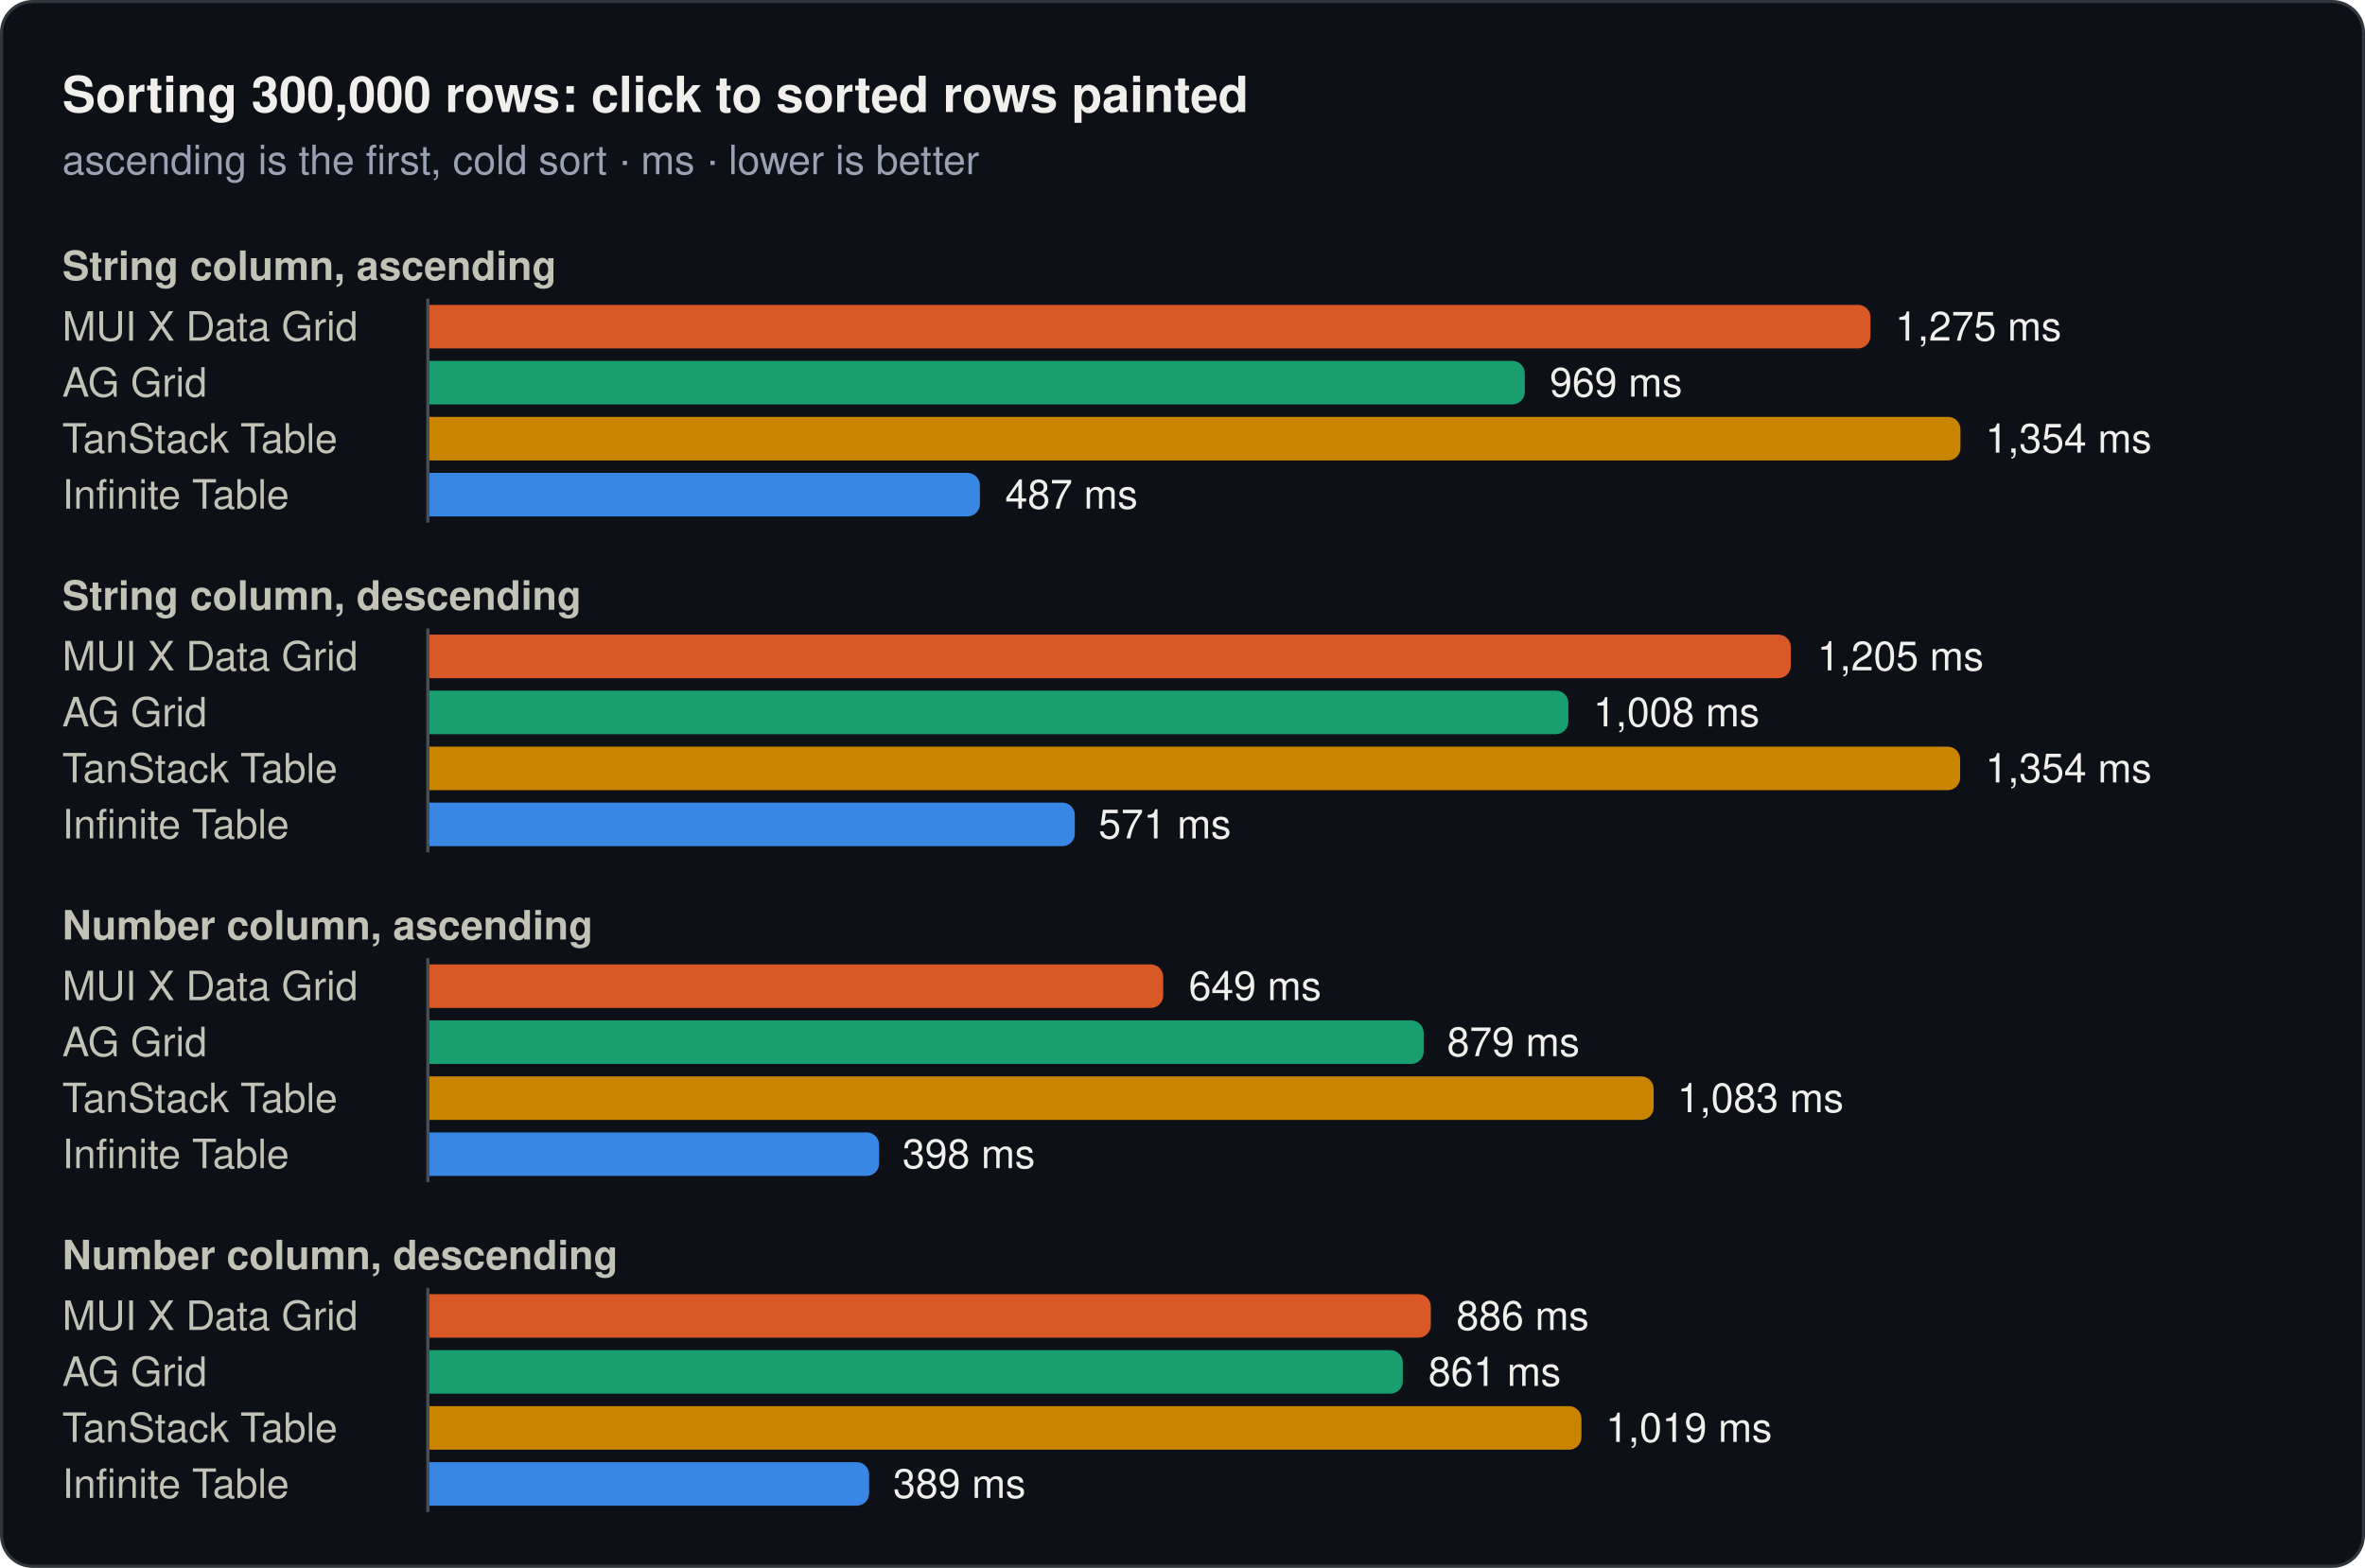
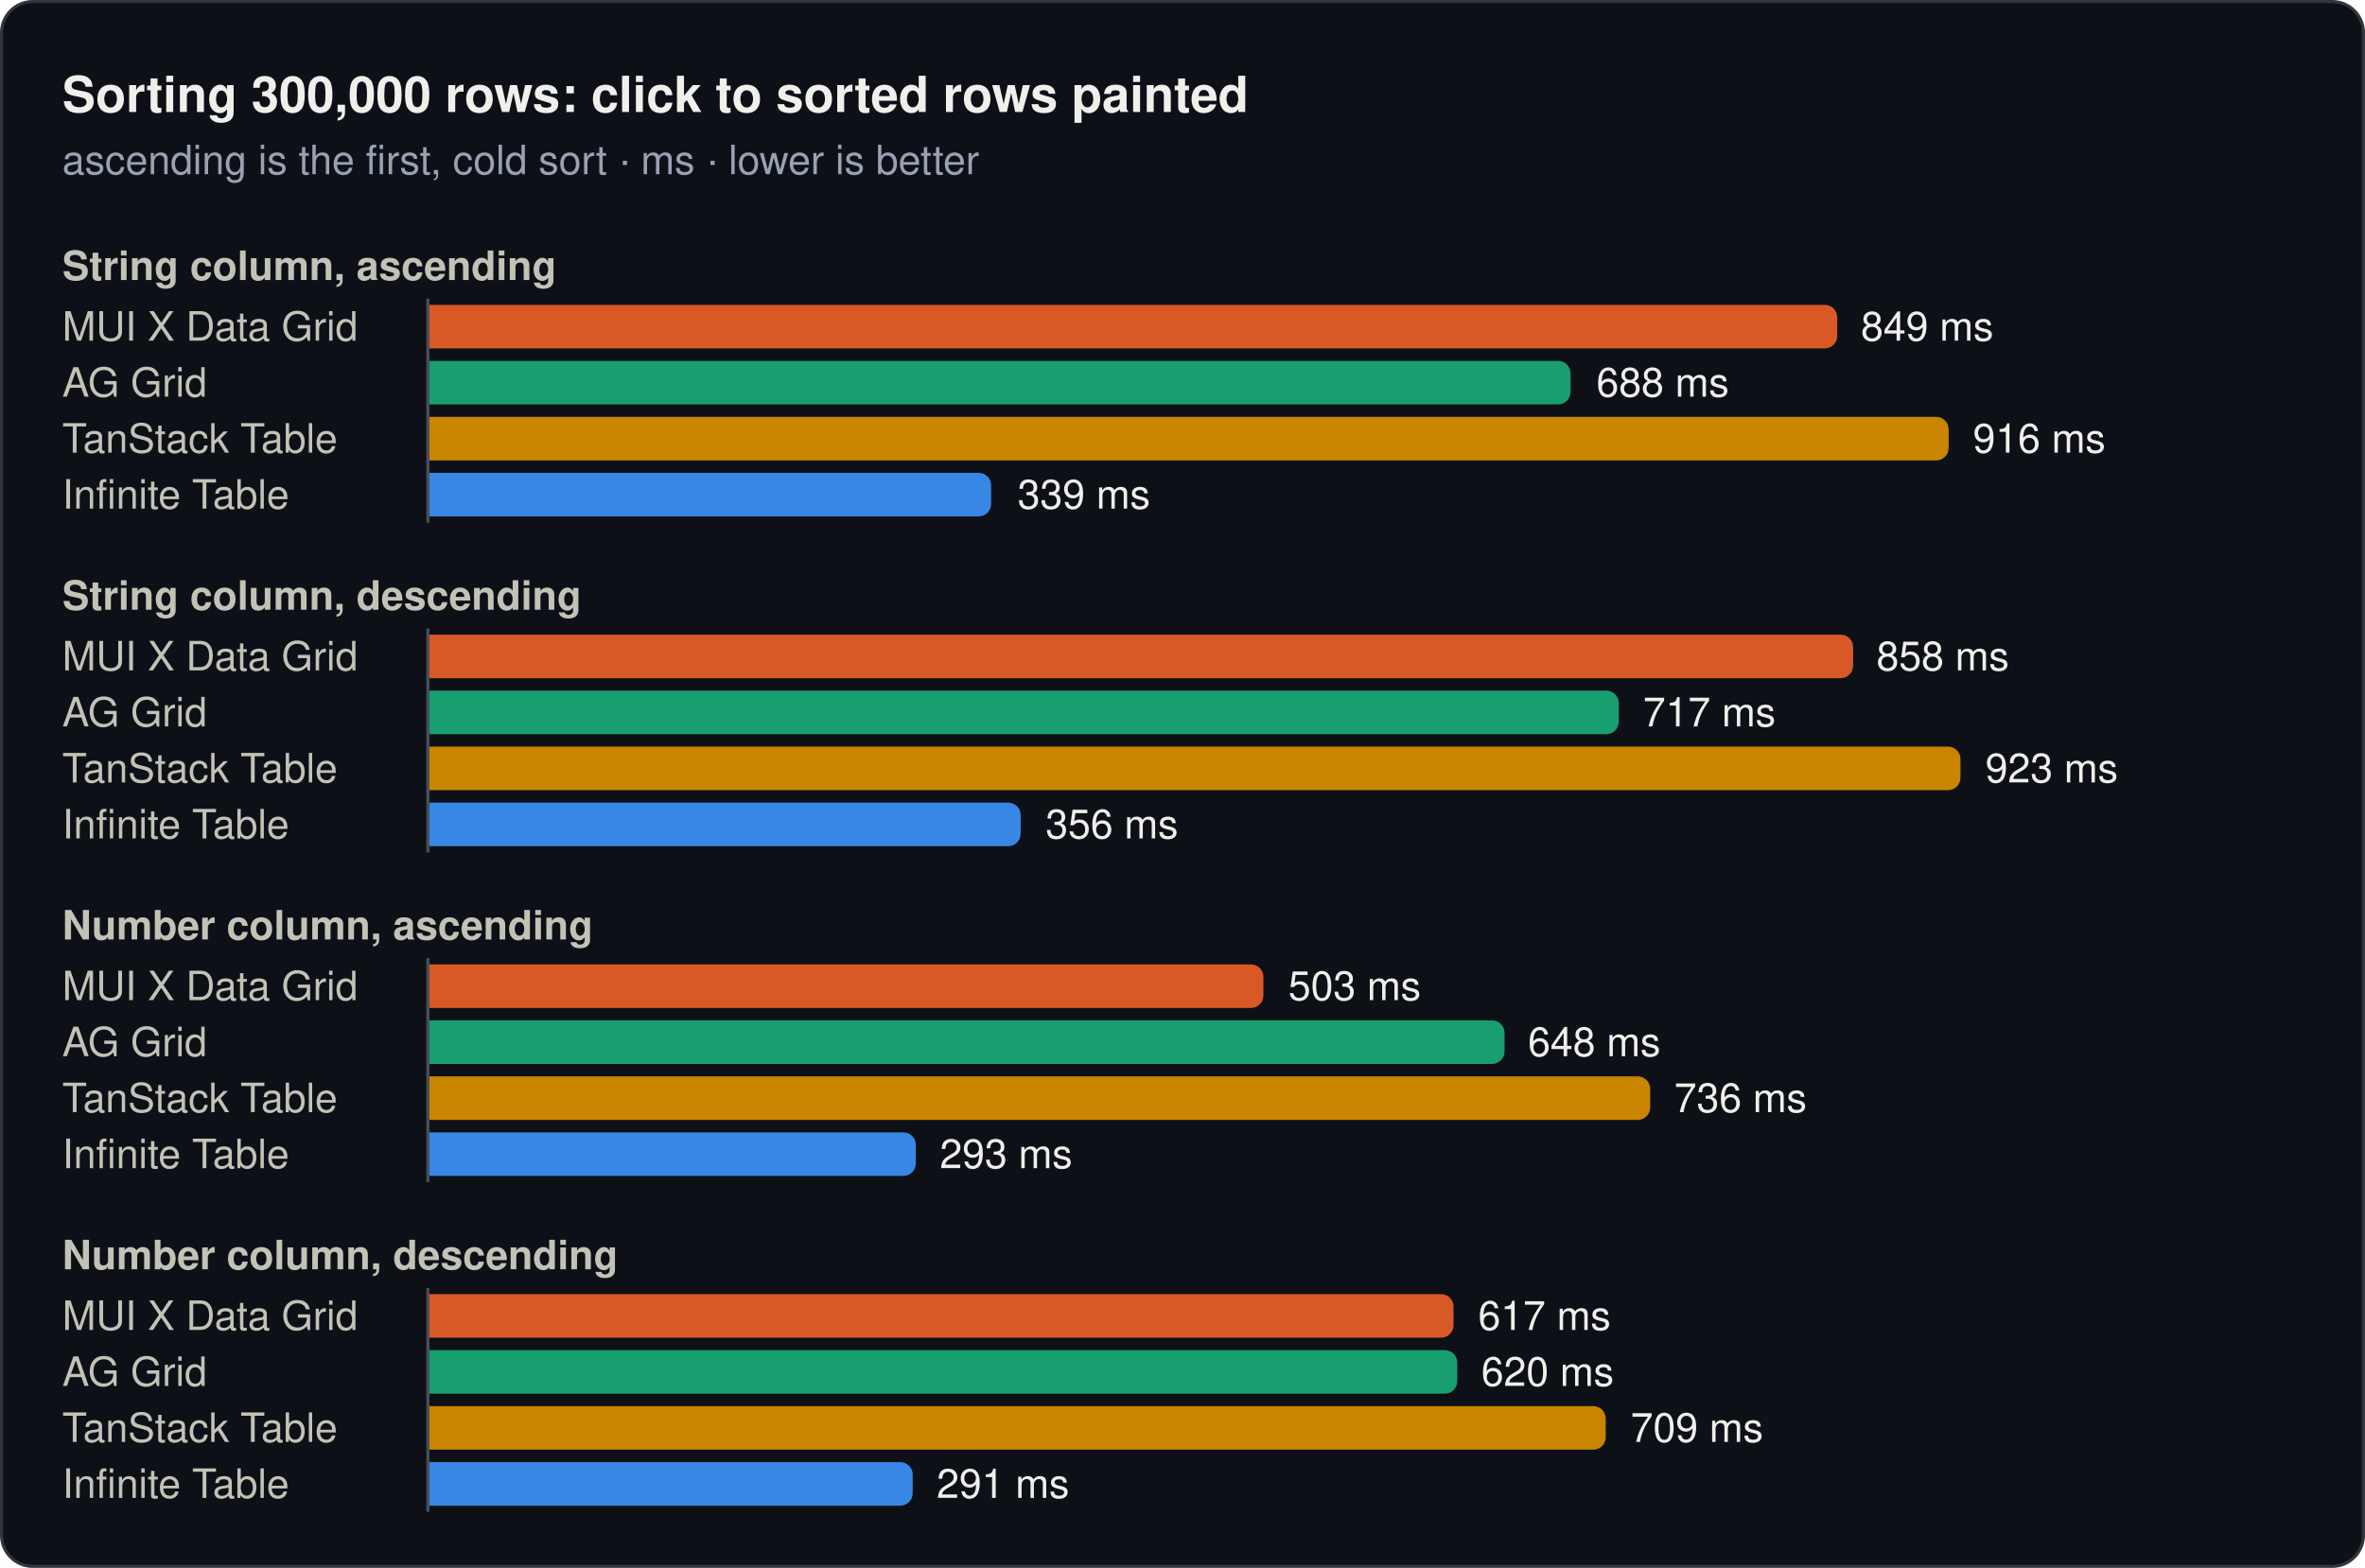
<svg xmlns="http://www.w3.org/2000/svg" width="760" height="504" viewBox="0 0 760 504" role="img">
  <rect x="0.5" y="0.5" width="759" height="503" rx="10" fill="#0d1117" stroke="#30363d" />
  <text x="20" y="36" font-family="system-ui, -apple-system, 'Segoe UI', Helvetica, Arial, sans-serif" font-size="16" font-weight="600" fill="#f0efec">Sorting 300,000 rows: click to sorted rows painted</text>
  <text x="20" y="56" font-family="system-ui, -apple-system, 'Segoe UI', Helvetica, Arial, sans-serif" font-size="13" fill="#99a1b3">ascending is the first, cold sort · ms · lower is better</text>
  <text x="20" y="90" font-family="system-ui, -apple-system, 'Segoe UI', Helvetica, Arial, sans-serif" font-size="13" font-weight="600" fill="#c3c2b7">String column, ascending</text>
  <text x="20" y="109.5" font-family="system-ui, -apple-system, 'Segoe UI', Helvetica, Arial, sans-serif" font-size="13" fill="#c3c2b7">MUI X Data Grid</text>
-   <path d="M138,98H597.1a4,4 0 0 1 4,4V108a4,4 0 0 1 -4,4H138Z" fill="#d95926" />
-   <text x="609" y="109.5" font-family="system-ui, -apple-system, 'Segoe UI', Helvetica, Arial, sans-serif" font-size="13" fill="#f0efec">1,275 ms</text>
+   <path d="M138,98H586.4a4,4 0 0 1 4,4V108a4,4 0 0 1 -4,4H138Z" fill="#d95926" />
+   <text x="598" y="109.5" font-family="system-ui, -apple-system, 'Segoe UI', Helvetica, Arial, sans-serif" font-size="13" fill="#f0efec">849 ms</text>
  <text x="20" y="127.5" font-family="system-ui, -apple-system, 'Segoe UI', Helvetica, Arial, sans-serif" font-size="13" fill="#c3c2b7">AG Grid</text>
-   <path d="M138,116H486a4,4 0 0 1 4,4V126a4,4 0 0 1 -4,4H138Z" fill="#199e70" />
-   <text x="498" y="127.5" font-family="system-ui, -apple-system, 'Segoe UI', Helvetica, Arial, sans-serif" font-size="13" fill="#f0efec">969 ms</text>
+   <path d="M138,116H500.7a4,4 0 0 1 4,4V126a4,4 0 0 1 -4,4H138Z" fill="#199e70" />
+   <text x="513" y="127.5" font-family="system-ui, -apple-system, 'Segoe UI', Helvetica, Arial, sans-serif" font-size="13" fill="#f0efec">688 ms</text>
  <text x="20" y="145.5" font-family="system-ui, -apple-system, 'Segoe UI', Helvetica, Arial, sans-serif" font-size="13" fill="#c3c2b7">TanStack Table</text>
-   <path d="M138,134H626a4,4 0 0 1 4,4V144a4,4 0 0 1 -4,4H138Z" fill="#c98500" />
-   <text x="638" y="145.5" font-family="system-ui, -apple-system, 'Segoe UI', Helvetica, Arial, sans-serif" font-size="13" fill="#f0efec">1,354 ms</text>
+   <path d="M138,134H622.2a4,4 0 0 1 4,4V144a4,4 0 0 1 -4,4H138Z" fill="#c98500" />
+   <text x="634" y="145.5" font-family="system-ui, -apple-system, 'Segoe UI', Helvetica, Arial, sans-serif" font-size="13" fill="#f0efec">916 ms</text>
  <text x="20" y="163.5" font-family="system-ui, -apple-system, 'Segoe UI', Helvetica, Arial, sans-serif" font-size="13" fill="#c3c2b7">Infinite Table</text>
-   <path d="M138,152H310.9a4,4 0 0 1 4,4V162a4,4 0 0 1 -4,4H138Z" fill="#3987e5" />
-   <text x="323" y="163.5" font-family="system-ui, -apple-system, 'Segoe UI', Helvetica, Arial, sans-serif" font-size="13" fill="#f0efec">487 ms</text>
+   <path d="M138,152H314.5a4,4 0 0 1 4,4V162a4,4 0 0 1 -4,4H138Z" fill="#3987e5" />
+   <text x="327" y="163.5" font-family="system-ui, -apple-system, 'Segoe UI', Helvetica, Arial, sans-serif" font-size="13" fill="#f0efec">339 ms</text>
  <line x1="137.5" y1="96" x2="137.5" y2="168" stroke="#484f58" stroke-width="1" />
  <text x="20" y="196" font-family="system-ui, -apple-system, 'Segoe UI', Helvetica, Arial, sans-serif" font-size="13" font-weight="600" fill="#c3c2b7">String column, descending</text>
  <text x="20" y="215.5" font-family="system-ui, -apple-system, 'Segoe UI', Helvetica, Arial, sans-serif" font-size="13" fill="#c3c2b7">MUI X Data Grid</text>
-   <path d="M138,204H571.5a4,4 0 0 1 4,4V214a4,4 0 0 1 -4,4H138Z" fill="#d95926" />
-   <text x="584" y="215.5" font-family="system-ui, -apple-system, 'Segoe UI', Helvetica, Arial, sans-serif" font-size="13" fill="#f0efec">1,205 ms</text>
+   <path d="M138,204H591.5a4,4 0 0 1 4,4V214a4,4 0 0 1 -4,4H138Z" fill="#d95926" />
+   <text x="603" y="215.5" font-family="system-ui, -apple-system, 'Segoe UI', Helvetica, Arial, sans-serif" font-size="13" fill="#f0efec">858 ms</text>
  <text x="20" y="233.5" font-family="system-ui, -apple-system, 'Segoe UI', Helvetica, Arial, sans-serif" font-size="13" fill="#c3c2b7">AG Grid</text>
-   <path d="M138,222H500a4,4 0 0 1 4,4V232a4,4 0 0 1 -4,4H138Z" fill="#199e70" />
-   <text x="512" y="233.5" font-family="system-ui, -apple-system, 'Segoe UI', Helvetica, Arial, sans-serif" font-size="13" fill="#f0efec">1,008 ms</text>
+   <path d="M138,222H516.2a4,4 0 0 1 4,4V232a4,4 0 0 1 -4,4H138Z" fill="#199e70" />
+   <text x="528" y="233.5" font-family="system-ui, -apple-system, 'Segoe UI', Helvetica, Arial, sans-serif" font-size="13" fill="#f0efec">717 ms</text>
  <text x="20" y="251.5" font-family="system-ui, -apple-system, 'Segoe UI', Helvetica, Arial, sans-serif" font-size="13" fill="#c3c2b7">TanStack Table</text>
-   <path d="M138,240H625.9a4,4 0 0 1 4,4V250a4,4 0 0 1 -4,4H138Z" fill="#c98500" />
-   <text x="638" y="251.5" font-family="system-ui, -apple-system, 'Segoe UI', Helvetica, Arial, sans-serif" font-size="13" fill="#f0efec">1,354 ms</text>
+   <path d="M138,240H626a4,4 0 0 1 4,4V250a4,4 0 0 1 -4,4H138Z" fill="#c98500" />
+   <text x="638" y="251.5" font-family="system-ui, -apple-system, 'Segoe UI', Helvetica, Arial, sans-serif" font-size="13" fill="#f0efec">923 ms</text>
  <text x="20" y="269.5" font-family="system-ui, -apple-system, 'Segoe UI', Helvetica, Arial, sans-serif" font-size="13" fill="#c3c2b7">Infinite Table</text>
-   <path d="M138,258H341.4a4,4 0 0 1 4,4V268a4,4 0 0 1 -4,4H138Z" fill="#3987e5" />
-   <text x="353" y="269.5" font-family="system-ui, -apple-system, 'Segoe UI', Helvetica, Arial, sans-serif" font-size="13" fill="#f0efec">571 ms</text>
+   <path d="M138,258H324a4,4 0 0 1 4,4V268a4,4 0 0 1 -4,4H138Z" fill="#3987e5" />
+   <text x="336" y="269.5" font-family="system-ui, -apple-system, 'Segoe UI', Helvetica, Arial, sans-serif" font-size="13" fill="#f0efec">356 ms</text>
  <line x1="137.5" y1="202" x2="137.5" y2="274" stroke="#484f58" stroke-width="1" />
  <text x="20" y="302" font-family="system-ui, -apple-system, 'Segoe UI', Helvetica, Arial, sans-serif" font-size="13" font-weight="600" fill="#c3c2b7">Number column, ascending</text>
  <text x="20" y="321.5" font-family="system-ui, -apple-system, 'Segoe UI', Helvetica, Arial, sans-serif" font-size="13" fill="#c3c2b7">MUI X Data Grid</text>
-   <path d="M138,310H369.8a4,4 0 0 1 4,4V320a4,4 0 0 1 -4,4H138Z" fill="#d95926" />
-   <text x="382" y="321.5" font-family="system-ui, -apple-system, 'Segoe UI', Helvetica, Arial, sans-serif" font-size="13" fill="#f0efec">649 ms</text>
+   <path d="M138,310H402a4,4 0 0 1 4,4V320a4,4 0 0 1 -4,4H138Z" fill="#d95926" />
+   <text x="414" y="321.5" font-family="system-ui, -apple-system, 'Segoe UI', Helvetica, Arial, sans-serif" font-size="13" fill="#f0efec">503 ms</text>
  <text x="20" y="339.5" font-family="system-ui, -apple-system, 'Segoe UI', Helvetica, Arial, sans-serif" font-size="13" fill="#c3c2b7">AG Grid</text>
-   <path d="M138,328H453.5a4,4 0 0 1 4,4V338a4,4 0 0 1 -4,4H138Z" fill="#199e70" />
-   <text x="465" y="339.5" font-family="system-ui, -apple-system, 'Segoe UI', Helvetica, Arial, sans-serif" font-size="13" fill="#f0efec">879 ms</text>
+   <path d="M138,328H479.5a4,4 0 0 1 4,4V338a4,4 0 0 1 -4,4H138Z" fill="#199e70" />
+   <text x="491" y="339.5" font-family="system-ui, -apple-system, 'Segoe UI', Helvetica, Arial, sans-serif" font-size="13" fill="#f0efec">648 ms</text>
  <text x="20" y="357.5" font-family="system-ui, -apple-system, 'Segoe UI', Helvetica, Arial, sans-serif" font-size="13" fill="#c3c2b7">TanStack Table</text>
-   <path d="M138,346H527.4a4,4 0 0 1 4,4V356a4,4 0 0 1 -4,4H138Z" fill="#c98500" />
-   <text x="539" y="357.5" font-family="system-ui, -apple-system, 'Segoe UI', Helvetica, Arial, sans-serif" font-size="13" fill="#f0efec">1,083 ms</text>
+   <path d="M138,346H526.3a4,4 0 0 1 4,4V356a4,4 0 0 1 -4,4H138Z" fill="#c98500" />
+   <text x="538" y="357.5" font-family="system-ui, -apple-system, 'Segoe UI', Helvetica, Arial, sans-serif" font-size="13" fill="#f0efec">736 ms</text>
  <text x="20" y="375.5" font-family="system-ui, -apple-system, 'Segoe UI', Helvetica, Arial, sans-serif" font-size="13" fill="#c3c2b7">Infinite Table</text>
-   <path d="M138,364H278.5a4,4 0 0 1 4,4V374a4,4 0 0 1 -4,4H138Z" fill="#3987e5" />
-   <text x="290" y="375.5" font-family="system-ui, -apple-system, 'Segoe UI', Helvetica, Arial, sans-serif" font-size="13" fill="#f0efec">398 ms</text>
+   <path d="M138,364H290.3a4,4 0 0 1 4,4V374a4,4 0 0 1 -4,4H138Z" fill="#3987e5" />
+   <text x="302" y="375.5" font-family="system-ui, -apple-system, 'Segoe UI', Helvetica, Arial, sans-serif" font-size="13" fill="#f0efec">293 ms</text>
  <line x1="137.5" y1="308" x2="137.5" y2="380" stroke="#484f58" stroke-width="1" />
  <text x="20" y="408" font-family="system-ui, -apple-system, 'Segoe UI', Helvetica, Arial, sans-serif" font-size="13" font-weight="600" fill="#c3c2b7">Number column, descending</text>
  <text x="20" y="427.5" font-family="system-ui, -apple-system, 'Segoe UI', Helvetica, Arial, sans-serif" font-size="13" fill="#c3c2b7">MUI X Data Grid</text>
-   <path d="M138,416H455.8a4,4 0 0 1 4,4V426a4,4 0 0 1 -4,4H138Z" fill="#d95926" />
-   <text x="468" y="427.5" font-family="system-ui, -apple-system, 'Segoe UI', Helvetica, Arial, sans-serif" font-size="13" fill="#f0efec">886 ms</text>
+   <path d="M138,416H463.1a4,4 0 0 1 4,4V426a4,4 0 0 1 -4,4H138Z" fill="#d95926" />
+   <text x="475" y="427.5" font-family="system-ui, -apple-system, 'Segoe UI', Helvetica, Arial, sans-serif" font-size="13" fill="#f0efec">617 ms</text>
  <text x="20" y="445.5" font-family="system-ui, -apple-system, 'Segoe UI', Helvetica, Arial, sans-serif" font-size="13" fill="#c3c2b7">AG Grid</text>
-   <path d="M138,434H446.8a4,4 0 0 1 4,4V444a4,4 0 0 1 -4,4H138Z" fill="#199e70" />
-   <text x="459" y="445.5" font-family="system-ui, -apple-system, 'Segoe UI', Helvetica, Arial, sans-serif" font-size="13" fill="#f0efec">861 ms</text>
+   <path d="M138,434H464.3a4,4 0 0 1 4,4V444a4,4 0 0 1 -4,4H138Z" fill="#199e70" />
+   <text x="476" y="445.5" font-family="system-ui, -apple-system, 'Segoe UI', Helvetica, Arial, sans-serif" font-size="13" fill="#f0efec">620 ms</text>
  <text x="20" y="463.5" font-family="system-ui, -apple-system, 'Segoe UI', Helvetica, Arial, sans-serif" font-size="13" fill="#c3c2b7">TanStack Table</text>
-   <path d="M138,452H504.2a4,4 0 0 1 4,4V462a4,4 0 0 1 -4,4H138Z" fill="#c98500" />
-   <text x="516" y="463.5" font-family="system-ui, -apple-system, 'Segoe UI', Helvetica, Arial, sans-serif" font-size="13" fill="#f0efec">1,019 ms</text>
+   <path d="M138,452H512a4,4 0 0 1 4,4V462a4,4 0 0 1 -4,4H138Z" fill="#c98500" />
+   <text x="524" y="463.5" font-family="system-ui, -apple-system, 'Segoe UI', Helvetica, Arial, sans-serif" font-size="13" fill="#f0efec">709 ms</text>
  <text x="20" y="481.5" font-family="system-ui, -apple-system, 'Segoe UI', Helvetica, Arial, sans-serif" font-size="13" fill="#c3c2b7">Infinite Table</text>
-   <path d="M138,470H275.3a4,4 0 0 1 4,4V480a4,4 0 0 1 -4,4H138Z" fill="#3987e5" />
-   <text x="287" y="481.5" font-family="system-ui, -apple-system, 'Segoe UI', Helvetica, Arial, sans-serif" font-size="13" fill="#f0efec">389 ms</text>
+   <path d="M138,470H289.3a4,4 0 0 1 4,4V480a4,4 0 0 1 -4,4H138Z" fill="#3987e5" />
+   <text x="301" y="481.5" font-family="system-ui, -apple-system, 'Segoe UI', Helvetica, Arial, sans-serif" font-size="13" fill="#f0efec">291 ms</text>
  <line x1="137.5" y1="414" x2="137.5" y2="486" stroke="#484f58" stroke-width="1" />
</svg>
